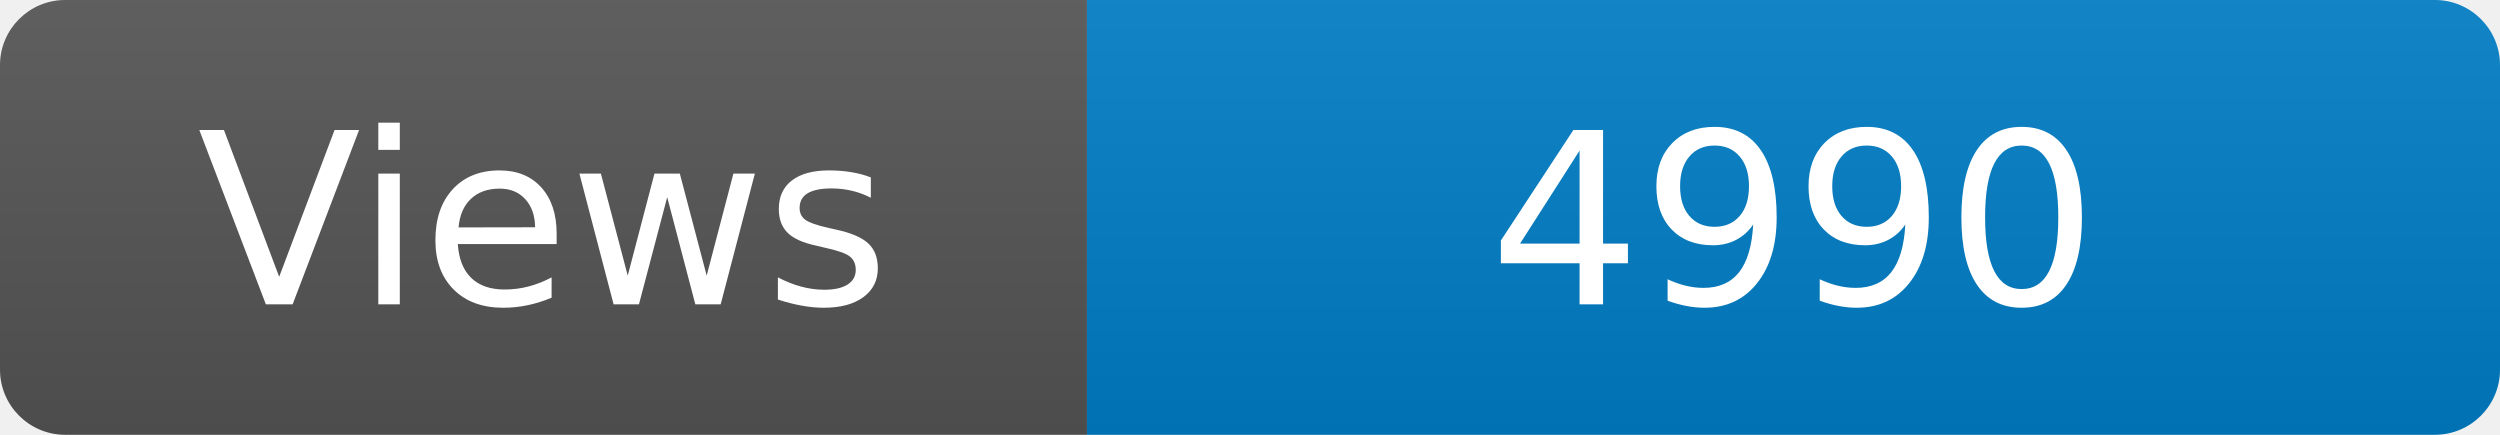
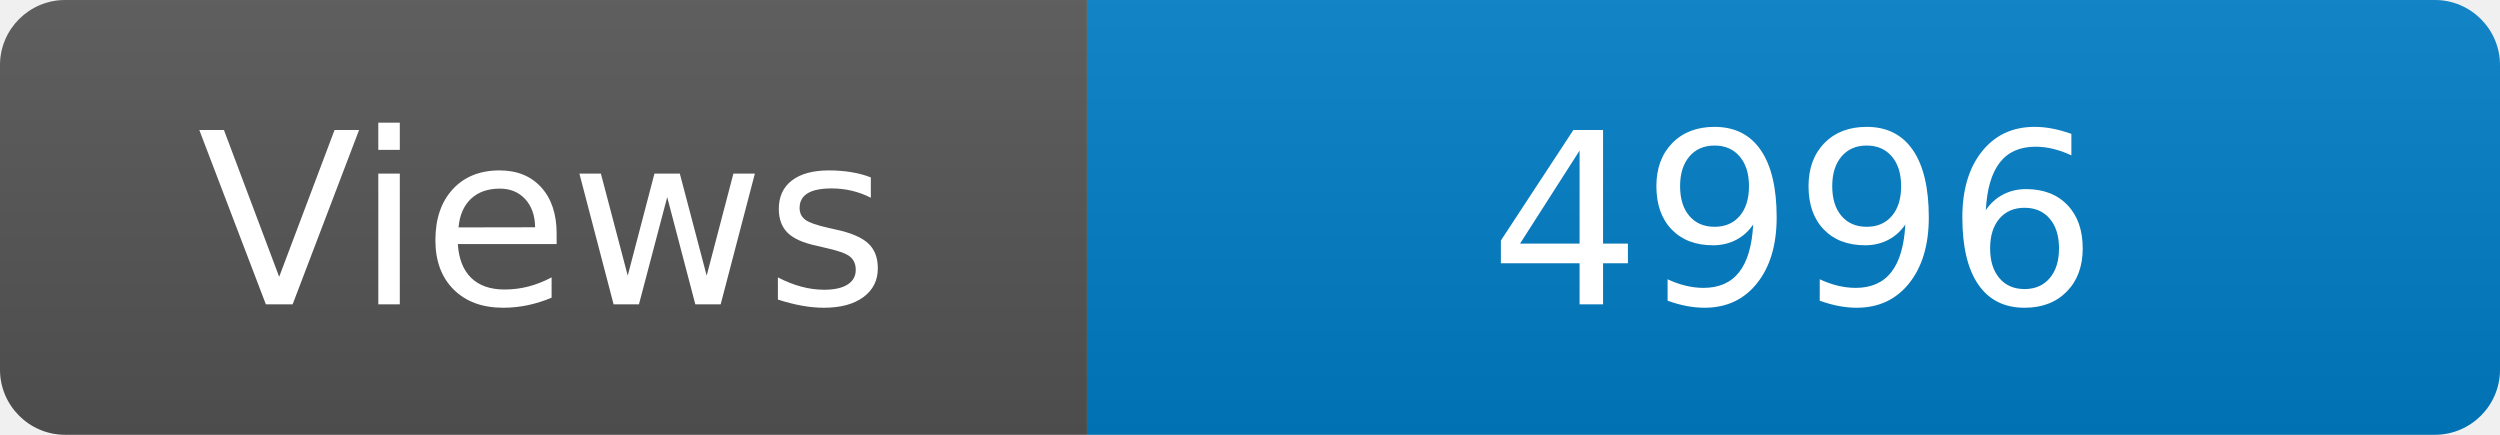
<svg xmlns="http://www.w3.org/2000/svg" width="115" height="20" role="img" aria-label="Maintained?: yes">
  <linearGradient id="s" x2="0" y2="100%">
    <stop offset="0" stop-color="#bbb" stop-opacity=".1" />
    <stop offset="1" stop-opacity=".1" />
  </linearGradient>
  <clipPath id="r">
    <rect width="115" height="20" rx="3" fill="#fff" />
  </clipPath>
  <g clip-path="url(#r)">
    <rect width="50" height="20" fill="#555" />
    <rect x="50" width="160" height="20" fill="#007ec6" />
    <rect width="115" height="20" fill="url(#s)" />
  </g>
  <g fill="#fff" text-anchor="middle" font-family="Verdana,Geneva,DejaVu Sans,sans-serif" font-size="110">
    <text x="250" y="140" transform="scale(.1)" fill="#fff">Views</text>
-     <text x="825" y="140" transform="scale(.1)" fill="#fff">4990</text>
+     <text x="825" y="140" transform="scale(.1)" fill="#fff">4996</text>
  </g>
</svg>
